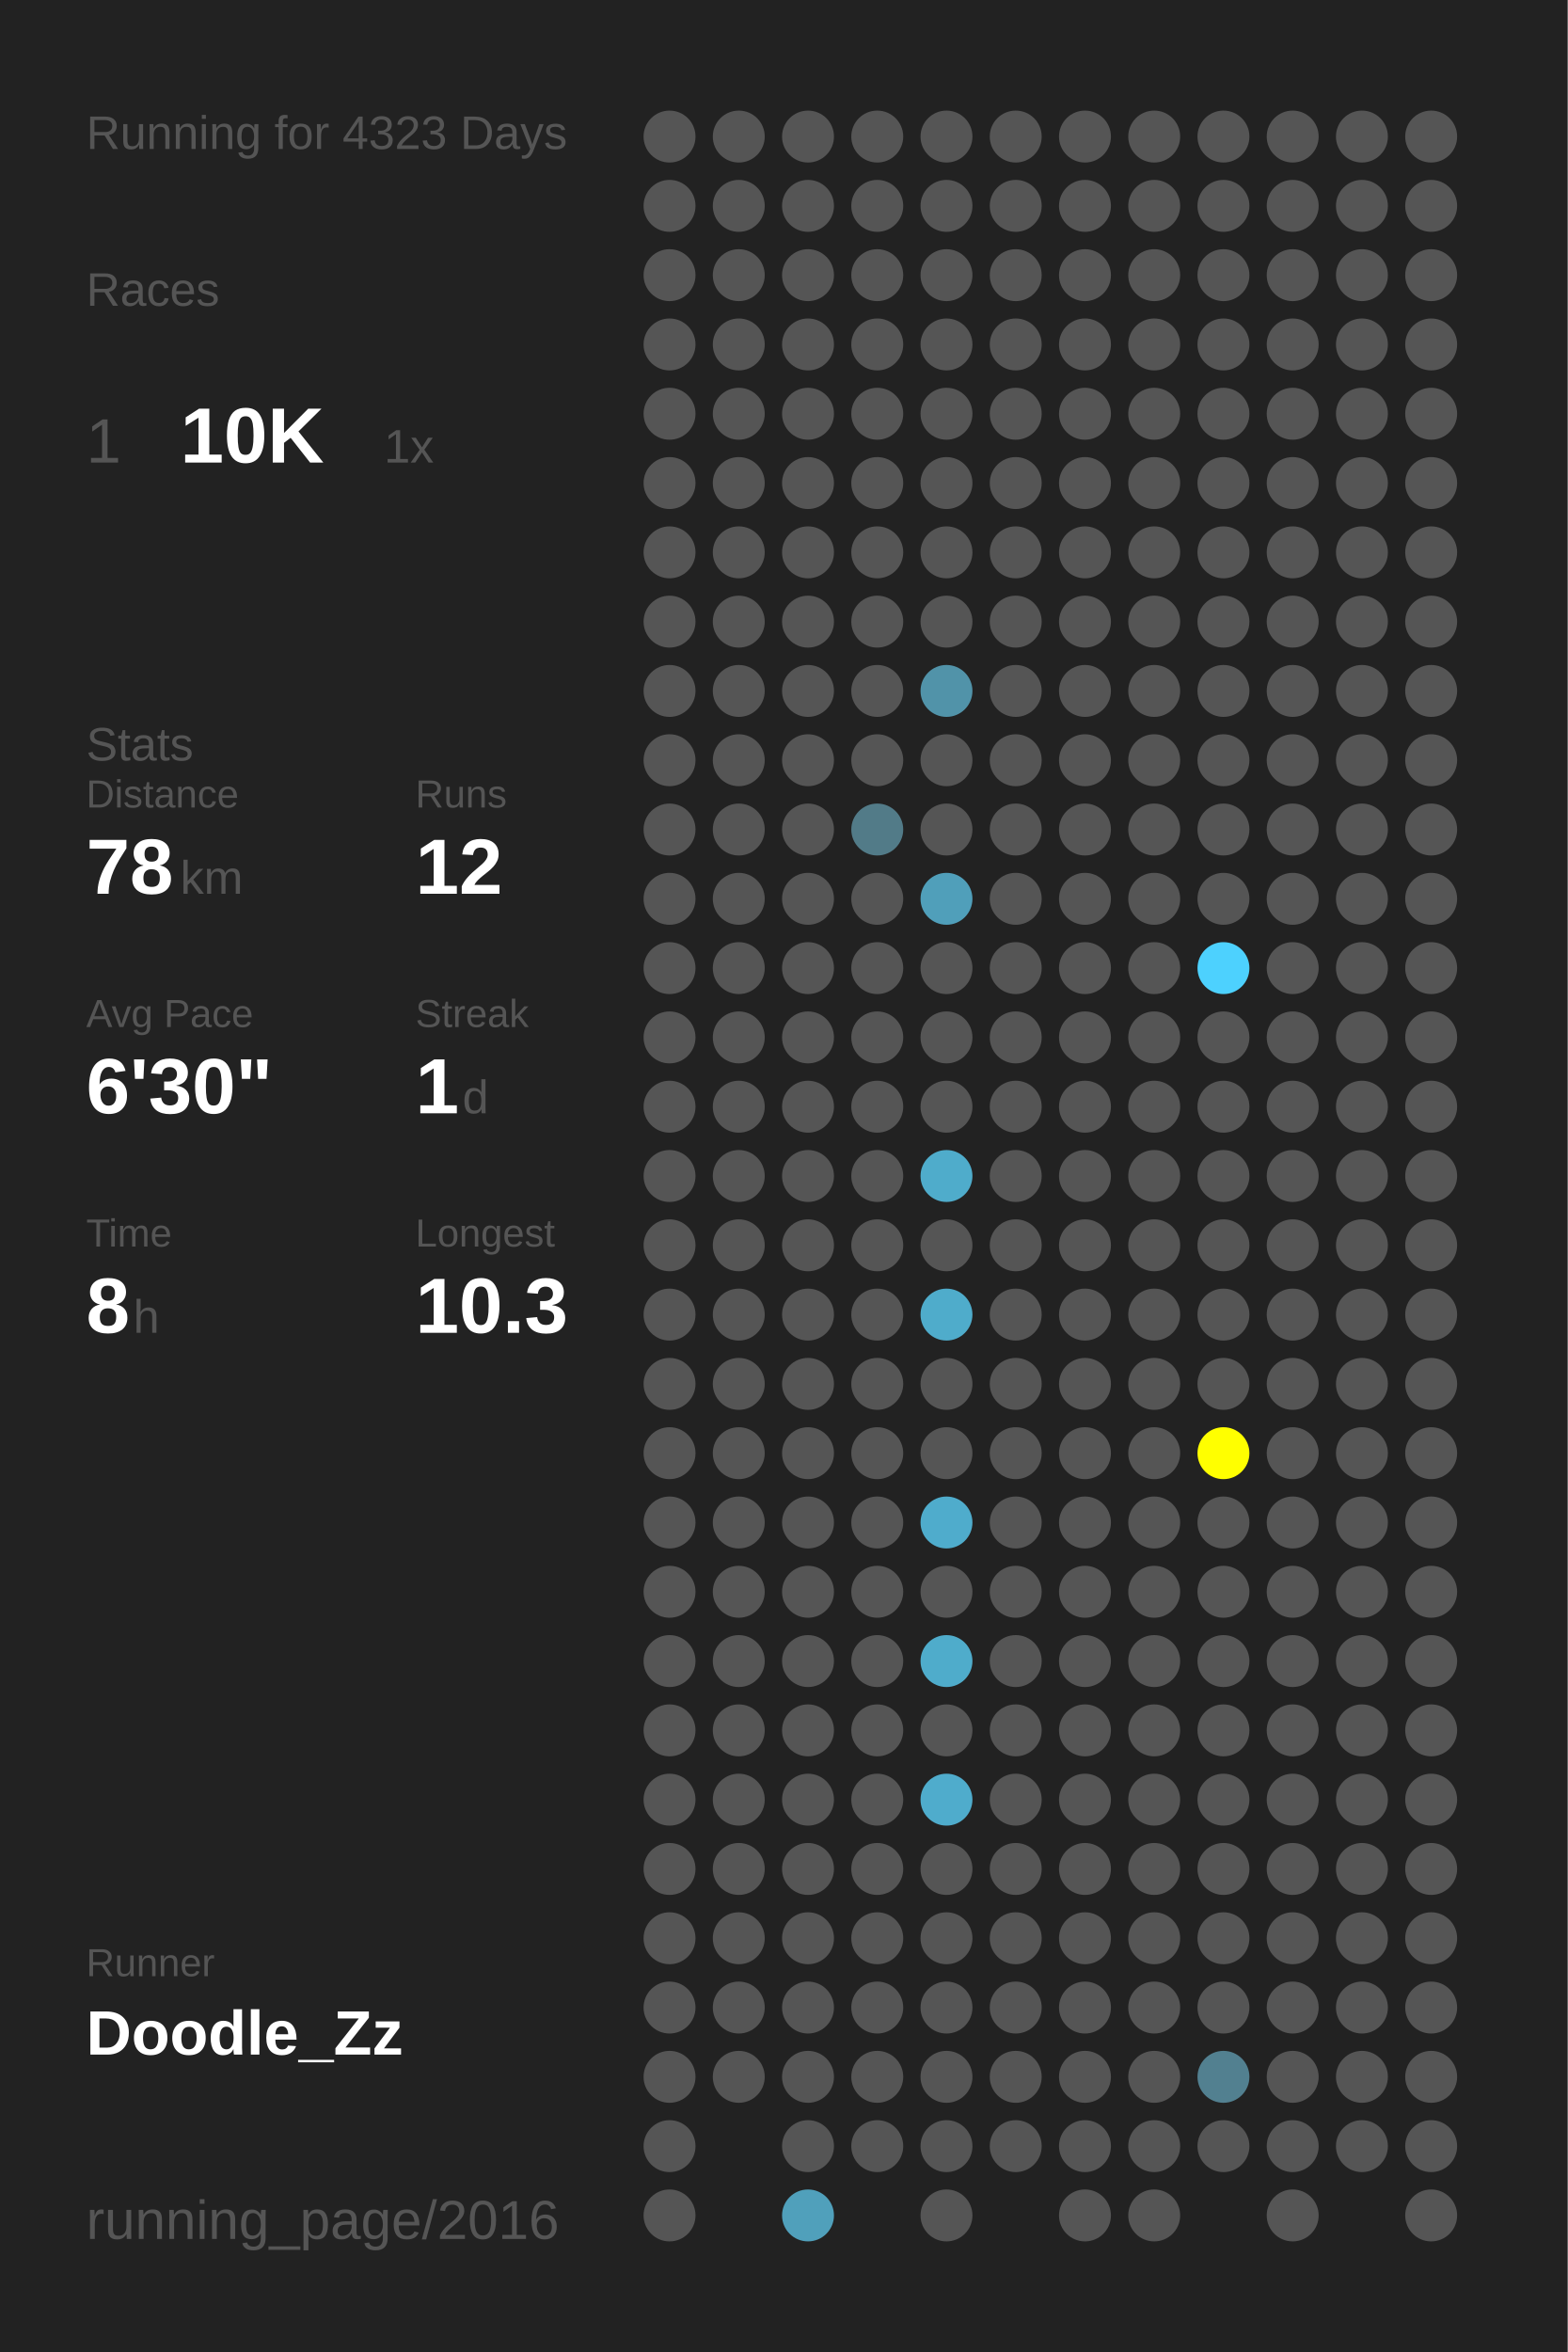
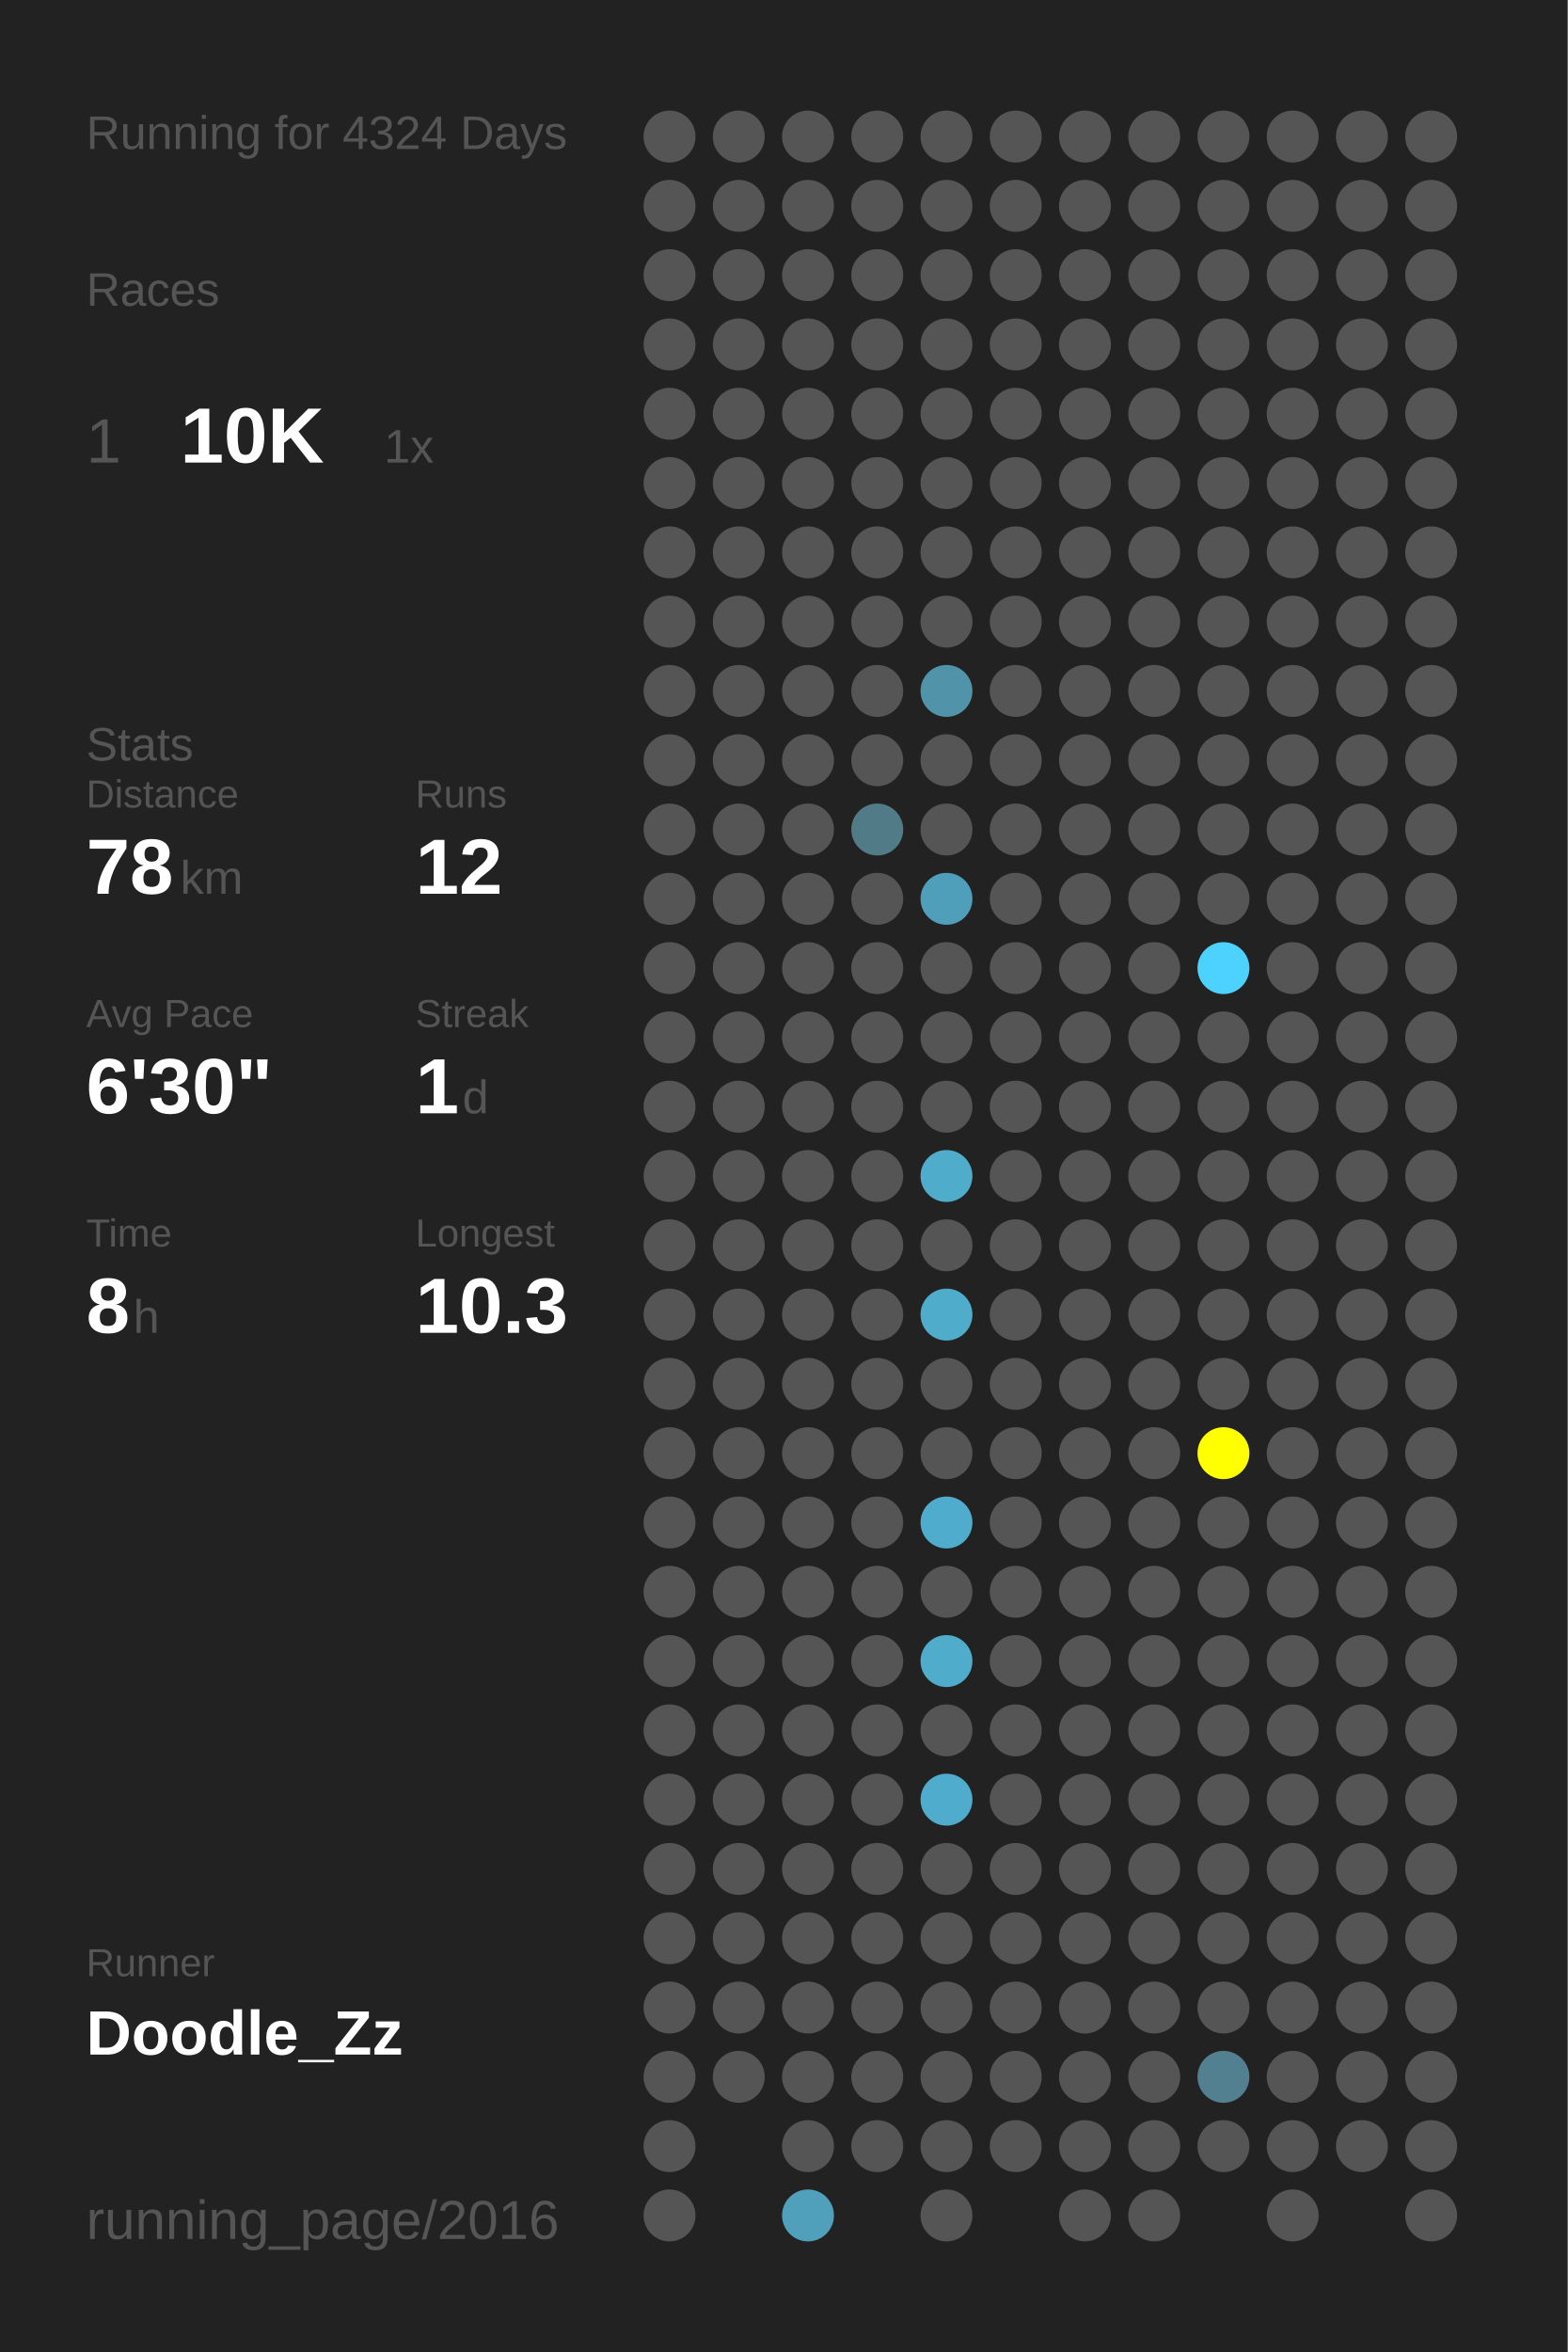
<svg xmlns="http://www.w3.org/2000/svg" baseProfile="full" height="300mm" version="1.1" viewBox="0,0,200,300" width="200mm">
  <defs />
  <rect fill="#222222" height="300" width="200" x="0" y="0" />
-   <text fill="#555555" style="font-size:6px; font-family:Arial;" x="11" y="19">Running for 4323 Days</text>
+   <text fill="#555555" style="font-size:6px; font-family:Arial;" x="11" y="19">Running for 4324 Days</text>
  <text fill="#555555" style="font-size:6px; font-family:Arial;" x="11" y="39">Races</text>
  <text fill="#555555" style="font-size:8px; font-family:Arial;" x="11" y="59">1</text>
  <text fill="#FFFFFF" style="font-size:10px; font-family:Arial; font-weight:bold;" x="23" y="59">10K</text>
  <text fill="#555555" style="font-size:6px; font-family:Arial;" x="49" y="59">1x</text>
  <text fill="#555555" style="font-size:6px; font-family:Arial;" x="11" y="97">Stats</text>
  <text fill="#555555" style="font-size:5px; font-family:Arial;" x="11" y="103">Distance</text>
  <text fill="#FFFFFF" style="font-size:10px; font-family:Arial; font-weight:bold;" x="11" y="114">78</text>
  <text fill="#555555" style="font-size:6px; font-family:Arial;" x="23" y="114">km</text>
  <text fill="#555555" style="font-size:5px; font-family:Arial;" x="53" y="103">Runs</text>
  <text fill="#FFFFFF" style="font-size:10px; font-family:Arial; font-weight:bold;" x="53" y="114">12</text>
  <text fill="#555555" style="font-size:5px; font-family:Arial;" x="11" y="131">Avg Pace</text>
  <text fill="#FFFFFF" style="font-size:10px; font-family:Arial; font-weight:bold;" x="11" y="142">6'30"</text>
  <text fill="#555555" style="font-size:5px; font-family:Arial;" x="53" y="131">Streak</text>
  <text fill="#FFFFFF" style="font-size:10px; font-family:Arial; font-weight:bold;" x="53" y="142">1</text>
  <text fill="#555555" style="font-size:6px; font-family:Arial;" x="59" y="142">d</text>
  <text fill="#555555" style="font-size:5px; font-family:Arial;" x="11" y="159">Time</text>
  <text fill="#FFFFFF" style="font-size:10px; font-family:Arial; font-weight:bold;" x="11" y="170">8</text>
  <text fill="#555555" style="font-size:6px; font-family:Arial;" x="17" y="170">h</text>
  <text fill="#555555" style="font-size:5px; font-family:Arial;" x="53" y="159">Longest</text>
  <text fill="#FFFFFF" style="font-size:10px; font-family:Arial; font-weight:bold;" x="53" y="170">10.3</text>
  <text fill="#555555" style="font-size:5px; font-family:Arial;" x="11" y="252.065">Runner</text>
  <text fill="#FFFFFF" style="font-size:8px; font-family:Arial; font-weight:bold;" x="11" y="262.065">Doodle_Zz</text>
  <text fill="#555555" style="font-size:7px; font-family:Arial;" x="11" y="285.581">running_page/2016</text>
  <circle cx="85.417" cy="17.419" fill="#555555" r="3.312" />
  <circle cx="85.417" cy="26.258" fill="#555555" r="3.312" />
  <circle cx="85.417" cy="35.097" fill="#555555" r="3.312" />
  <circle cx="85.417" cy="43.935" fill="#555555" r="3.312" />
  <circle cx="85.417" cy="52.774" fill="#555555" r="3.312" />
  <circle cx="85.417" cy="61.613" fill="#555555" r="3.312" />
  <circle cx="85.417" cy="70.452" fill="#555555" r="3.312" />
  <circle cx="85.417" cy="79.29" fill="#555555" r="3.312" />
  <circle cx="85.417" cy="88.129" fill="#555555" r="3.312" />
  <circle cx="85.417" cy="96.968" fill="#555555" r="3.312" />
  <circle cx="85.417" cy="105.806" fill="#555555" r="3.312" />
  <circle cx="85.417" cy="114.645" fill="#555555" r="3.312" />
  <circle cx="85.417" cy="123.484" fill="#555555" r="3.312" />
  <circle cx="85.417" cy="132.323" fill="#555555" r="3.312" />
  <circle cx="85.417" cy="141.161" fill="#555555" r="3.312" />
  <circle cx="85.417" cy="150" fill="#555555" r="3.312" />
  <circle cx="85.417" cy="158.839" fill="#555555" r="3.312" />
  <circle cx="85.417" cy="167.677" fill="#555555" r="3.312" />
  <circle cx="85.417" cy="176.516" fill="#555555" r="3.312" />
  <circle cx="85.417" cy="185.355" fill="#555555" r="3.312" />
  <circle cx="85.417" cy="194.194" fill="#555555" r="3.312" />
  <circle cx="85.417" cy="203.032" fill="#555555" r="3.312" />
  <circle cx="85.417" cy="211.871" fill="#555555" r="3.312" />
  <circle cx="85.417" cy="220.71" fill="#555555" r="3.312" />
  <circle cx="85.417" cy="229.548" fill="#555555" r="3.312" />
  <circle cx="85.417" cy="238.387" fill="#555555" r="3.312" />
  <circle cx="85.417" cy="247.226" fill="#555555" r="3.312" />
  <circle cx="85.417" cy="256.065" fill="#555555" r="3.312" />
  <circle cx="85.417" cy="264.903" fill="#555555" r="3.312" />
  <circle cx="85.417" cy="273.742" fill="#555555" r="3.312" />
  <circle cx="85.417" cy="282.581" fill="#555555" r="3.312" />
  <circle cx="94.25" cy="17.419" fill="#555555" r="3.312" />
  <circle cx="94.25" cy="26.258" fill="#555555" r="3.312" />
  <circle cx="94.25" cy="35.097" fill="#555555" r="3.312" />
  <circle cx="94.25" cy="43.935" fill="#555555" r="3.312" />
  <circle cx="94.25" cy="52.774" fill="#555555" r="3.312" />
  <circle cx="94.25" cy="61.613" fill="#555555" r="3.312" />
  <circle cx="94.25" cy="70.452" fill="#555555" r="3.312" />
  <circle cx="94.25" cy="79.29" fill="#555555" r="3.312" />
  <circle cx="94.25" cy="88.129" fill="#555555" r="3.312" />
  <circle cx="94.25" cy="96.968" fill="#555555" r="3.312" />
  <circle cx="94.25" cy="105.806" fill="#555555" r="3.312" />
  <circle cx="94.25" cy="114.645" fill="#555555" r="3.312" />
  <circle cx="94.25" cy="123.484" fill="#555555" r="3.312" />
  <circle cx="94.25" cy="132.323" fill="#555555" r="3.312" />
  <circle cx="94.25" cy="141.161" fill="#555555" r="3.312" />
  <circle cx="94.25" cy="150" fill="#555555" r="3.312" />
  <circle cx="94.25" cy="158.839" fill="#555555" r="3.312" />
  <circle cx="94.25" cy="167.677" fill="#555555" r="3.312" />
  <circle cx="94.25" cy="176.516" fill="#555555" r="3.312" />
  <circle cx="94.25" cy="185.355" fill="#555555" r="3.312" />
  <circle cx="94.25" cy="194.194" fill="#555555" r="3.312" />
  <circle cx="94.25" cy="203.032" fill="#555555" r="3.312" />
  <circle cx="94.25" cy="211.871" fill="#555555" r="3.312" />
  <circle cx="94.25" cy="220.71" fill="#555555" r="3.312" />
  <circle cx="94.25" cy="229.548" fill="#555555" r="3.312" />
  <circle cx="94.25" cy="238.387" fill="#555555" r="3.312" />
  <circle cx="94.25" cy="247.226" fill="#555555" r="3.312" />
  <circle cx="94.25" cy="256.065" fill="#555555" r="3.312" />
  <circle cx="94.25" cy="264.903" fill="#555555" r="3.312" />
  <circle cx="103.083" cy="17.419" fill="#555555" r="3.312" />
  <circle cx="103.083" cy="26.258" fill="#555555" r="3.312" />
  <circle cx="103.083" cy="35.097" fill="#555555" r="3.312" />
  <circle cx="103.083" cy="43.935" fill="#555555" r="3.312" />
  <circle cx="103.083" cy="52.774" fill="#555555" r="3.312" />
  <circle cx="103.083" cy="61.613" fill="#555555" r="3.312" />
  <circle cx="103.083" cy="70.452" fill="#555555" r="3.312" />
  <circle cx="103.083" cy="79.29" fill="#555555" r="3.312" />
  <circle cx="103.083" cy="88.129" fill="#555555" r="3.312" />
  <circle cx="103.083" cy="96.968" fill="#555555" r="3.312" />
  <circle cx="103.083" cy="105.806" fill="#555555" r="3.312" />
  <circle cx="103.083" cy="114.645" fill="#555555" r="3.312" />
  <circle cx="103.083" cy="123.484" fill="#555555" r="3.312" />
  <circle cx="103.083" cy="132.323" fill="#555555" r="3.312" />
  <circle cx="103.083" cy="141.161" fill="#555555" r="3.312" />
  <circle cx="103.083" cy="150" fill="#555555" r="3.312" />
  <circle cx="103.083" cy="158.839" fill="#555555" r="3.312" />
  <circle cx="103.083" cy="167.677" fill="#555555" r="3.312" />
  <circle cx="103.083" cy="176.516" fill="#555555" r="3.312" />
  <circle cx="103.083" cy="185.355" fill="#555555" r="3.312" />
  <circle cx="103.083" cy="194.194" fill="#555555" r="3.312" />
  <circle cx="103.083" cy="203.032" fill="#555555" r="3.312" />
  <circle cx="103.083" cy="211.871" fill="#555555" r="3.312" />
  <circle cx="103.083" cy="220.71" fill="#555555" r="3.312" />
  <circle cx="103.083" cy="229.548" fill="#555555" r="3.312" />
  <circle cx="103.083" cy="238.387" fill="#555555" r="3.312" />
  <circle cx="103.083" cy="247.226" fill="#555555" r="3.312" />
  <circle cx="103.083" cy="256.065" fill="#555555" r="3.312" />
  <circle cx="103.083" cy="264.903" fill="#555555" r="3.312" />
  <circle cx="103.083" cy="273.742" fill="#555555" r="3.312" />
  <circle cx="103.083" cy="282.581" fill="#50a0bb" r="3.312" />
  <circle cx="111.917" cy="17.419" fill="#555555" r="3.312" />
  <circle cx="111.917" cy="26.258" fill="#555555" r="3.312" />
  <circle cx="111.917" cy="35.097" fill="#555555" r="3.312" />
  <circle cx="111.917" cy="43.935" fill="#555555" r="3.312" />
  <circle cx="111.917" cy="52.774" fill="#555555" r="3.312" />
  <circle cx="111.917" cy="61.613" fill="#555555" r="3.312" />
  <circle cx="111.917" cy="70.452" fill="#555555" r="3.312" />
  <circle cx="111.917" cy="79.29" fill="#555555" r="3.312" />
  <circle cx="111.917" cy="88.129" fill="#555555" r="3.312" />
  <circle cx="111.917" cy="96.968" fill="#555555" r="3.312" />
  <circle cx="111.917" cy="105.806" fill="#527b88" r="3.312" />
  <circle cx="111.917" cy="114.645" fill="#555555" r="3.312" />
  <circle cx="111.917" cy="123.484" fill="#555555" r="3.312" />
  <circle cx="111.917" cy="132.323" fill="#555555" r="3.312" />
  <circle cx="111.917" cy="141.161" fill="#555555" r="3.312" />
  <circle cx="111.917" cy="150" fill="#555555" r="3.312" />
  <circle cx="111.917" cy="158.839" fill="#555555" r="3.312" />
  <circle cx="111.917" cy="167.677" fill="#555555" r="3.312" />
  <circle cx="111.917" cy="176.516" fill="#555555" r="3.312" />
  <circle cx="111.917" cy="185.355" fill="#555555" r="3.312" />
  <circle cx="111.917" cy="194.194" fill="#555555" r="3.312" />
  <circle cx="111.917" cy="203.032" fill="#555555" r="3.312" />
  <circle cx="111.917" cy="211.871" fill="#555555" r="3.312" />
  <circle cx="111.917" cy="220.71" fill="#555555" r="3.312" />
  <circle cx="111.917" cy="229.548" fill="#555555" r="3.312" />
  <circle cx="111.917" cy="238.387" fill="#555555" r="3.312" />
  <circle cx="111.917" cy="247.226" fill="#555555" r="3.312" />
  <circle cx="111.917" cy="256.065" fill="#555555" r="3.312" />
  <circle cx="111.917" cy="264.903" fill="#555555" r="3.312" />
  <circle cx="111.917" cy="273.742" fill="#555555" r="3.312" />
  <circle cx="120.75" cy="17.419" fill="#555555" r="3.312" />
  <circle cx="120.75" cy="26.258" fill="#555555" r="3.312" />
  <circle cx="120.75" cy="35.097" fill="#555555" r="3.312" />
  <circle cx="120.75" cy="43.935" fill="#555555" r="3.312" />
  <circle cx="120.75" cy="52.774" fill="#555555" r="3.312" />
  <circle cx="120.75" cy="61.613" fill="#555555" r="3.312" />
  <circle cx="120.75" cy="70.452" fill="#555555" r="3.312" />
  <circle cx="120.75" cy="79.29" fill="#555555" r="3.312" />
  <circle cx="120.75" cy="88.129" fill="#5193a9" r="3.312" />
  <circle cx="120.75" cy="96.968" fill="#555555" r="3.312" />
  <circle cx="120.75" cy="105.806" fill="#555555" r="3.312" />
  <circle cx="120.75" cy="114.645" fill="#509fba" r="3.312" />
  <circle cx="120.75" cy="123.484" fill="#555555" r="3.312" />
  <circle cx="120.75" cy="132.323" fill="#555555" r="3.312" />
  <circle cx="120.75" cy="141.161" fill="#555555" r="3.312" />
  <circle cx="120.75" cy="150" fill="#4faccb" r="3.312" />
  <circle cx="120.75" cy="158.839" fill="#555555" r="3.312" />
  <circle cx="120.75" cy="167.677" fill="#4faccb" r="3.312" />
  <circle cx="120.75" cy="176.516" fill="#555555" r="3.312" />
  <circle cx="120.75" cy="185.355" fill="#555555" r="3.312" />
  <circle cx="120.75" cy="194.194" fill="#4faccc" r="3.312" />
  <circle cx="120.75" cy="203.032" fill="#555555" r="3.312" />
  <circle cx="120.75" cy="211.871" fill="#4faccb" r="3.312" />
  <circle cx="120.75" cy="220.71" fill="#555555" r="3.312" />
  <circle cx="120.75" cy="229.548" fill="#4faccc" r="3.312" />
  <circle cx="120.75" cy="238.387" fill="#555555" r="3.312" />
  <circle cx="120.75" cy="247.226" fill="#555555" r="3.312" />
  <circle cx="120.75" cy="256.065" fill="#555555" r="3.312" />
  <circle cx="120.75" cy="264.903" fill="#555555" r="3.312" />
  <circle cx="120.75" cy="273.742" fill="#555555" r="3.312" />
  <circle cx="120.75" cy="282.581" fill="#555555" r="3.312" />
  <circle cx="129.583" cy="17.419" fill="#555555" r="3.312" />
  <circle cx="129.583" cy="26.258" fill="#555555" r="3.312" />
  <circle cx="129.583" cy="35.097" fill="#555555" r="3.312" />
  <circle cx="129.583" cy="43.935" fill="#555555" r="3.312" />
  <circle cx="129.583" cy="52.774" fill="#555555" r="3.312" />
  <circle cx="129.583" cy="61.613" fill="#555555" r="3.312" />
  <circle cx="129.583" cy="70.452" fill="#555555" r="3.312" />
  <circle cx="129.583" cy="79.29" fill="#555555" r="3.312" />
  <circle cx="129.583" cy="88.129" fill="#555555" r="3.312" />
  <circle cx="129.583" cy="96.968" fill="#555555" r="3.312" />
  <circle cx="129.583" cy="105.806" fill="#555555" r="3.312" />
  <circle cx="129.583" cy="114.645" fill="#555555" r="3.312" />
  <circle cx="129.583" cy="123.484" fill="#555555" r="3.312" />
  <circle cx="129.583" cy="132.323" fill="#555555" r="3.312" />
  <circle cx="129.583" cy="141.161" fill="#555555" r="3.312" />
  <circle cx="129.583" cy="150" fill="#555555" r="3.312" />
  <circle cx="129.583" cy="158.839" fill="#555555" r="3.312" />
  <circle cx="129.583" cy="167.677" fill="#555555" r="3.312" />
  <circle cx="129.583" cy="176.516" fill="#555555" r="3.312" />
  <circle cx="129.583" cy="185.355" fill="#555555" r="3.312" />
  <circle cx="129.583" cy="194.194" fill="#555555" r="3.312" />
  <circle cx="129.583" cy="203.032" fill="#555555" r="3.312" />
  <circle cx="129.583" cy="211.871" fill="#555555" r="3.312" />
  <circle cx="129.583" cy="220.71" fill="#555555" r="3.312" />
  <circle cx="129.583" cy="229.548" fill="#555555" r="3.312" />
  <circle cx="129.583" cy="238.387" fill="#555555" r="3.312" />
  <circle cx="129.583" cy="247.226" fill="#555555" r="3.312" />
  <circle cx="129.583" cy="256.065" fill="#555555" r="3.312" />
  <circle cx="129.583" cy="264.903" fill="#555555" r="3.312" />
  <circle cx="129.583" cy="273.742" fill="#555555" r="3.312" />
  <circle cx="138.417" cy="17.419" fill="#555555" r="3.312" />
  <circle cx="138.417" cy="26.258" fill="#555555" r="3.312" />
  <circle cx="138.417" cy="35.097" fill="#555555" r="3.312" />
  <circle cx="138.417" cy="43.935" fill="#555555" r="3.312" />
  <circle cx="138.417" cy="52.774" fill="#555555" r="3.312" />
  <circle cx="138.417" cy="61.613" fill="#555555" r="3.312" />
  <circle cx="138.417" cy="70.452" fill="#555555" r="3.312" />
  <circle cx="138.417" cy="79.29" fill="#555555" r="3.312" />
  <circle cx="138.417" cy="88.129" fill="#555555" r="3.312" />
  <circle cx="138.417" cy="96.968" fill="#555555" r="3.312" />
  <circle cx="138.417" cy="105.806" fill="#555555" r="3.312" />
  <circle cx="138.417" cy="114.645" fill="#555555" r="3.312" />
  <circle cx="138.417" cy="123.484" fill="#555555" r="3.312" />
  <circle cx="138.417" cy="132.323" fill="#555555" r="3.312" />
  <circle cx="138.417" cy="141.161" fill="#555555" r="3.312" />
  <circle cx="138.417" cy="150" fill="#555555" r="3.312" />
  <circle cx="138.417" cy="158.839" fill="#555555" r="3.312" />
  <circle cx="138.417" cy="167.677" fill="#555555" r="3.312" />
  <circle cx="138.417" cy="176.516" fill="#555555" r="3.312" />
  <circle cx="138.417" cy="185.355" fill="#555555" r="3.312" />
  <circle cx="138.417" cy="194.194" fill="#555555" r="3.312" />
  <circle cx="138.417" cy="203.032" fill="#555555" r="3.312" />
  <circle cx="138.417" cy="211.871" fill="#555555" r="3.312" />
  <circle cx="138.417" cy="220.71" fill="#555555" r="3.312" />
  <circle cx="138.417" cy="229.548" fill="#555555" r="3.312" />
  <circle cx="138.417" cy="238.387" fill="#555555" r="3.312" />
  <circle cx="138.417" cy="247.226" fill="#555555" r="3.312" />
  <circle cx="138.417" cy="256.065" fill="#555555" r="3.312" />
  <circle cx="138.417" cy="264.903" fill="#555555" r="3.312" />
  <circle cx="138.417" cy="273.742" fill="#555555" r="3.312" />
  <circle cx="138.417" cy="282.581" fill="#555555" r="3.312" />
  <circle cx="147.25" cy="17.419" fill="#555555" r="3.312" />
  <circle cx="147.25" cy="26.258" fill="#555555" r="3.312" />
  <circle cx="147.25" cy="35.097" fill="#555555" r="3.312" />
  <circle cx="147.25" cy="43.935" fill="#555555" r="3.312" />
  <circle cx="147.25" cy="52.774" fill="#555555" r="3.312" />
  <circle cx="147.25" cy="61.613" fill="#555555" r="3.312" />
  <circle cx="147.25" cy="70.452" fill="#555555" r="3.312" />
  <circle cx="147.25" cy="79.29" fill="#555555" r="3.312" />
  <circle cx="147.25" cy="88.129" fill="#555555" r="3.312" />
  <circle cx="147.25" cy="96.968" fill="#555555" r="3.312" />
  <circle cx="147.25" cy="105.806" fill="#555555" r="3.312" />
  <circle cx="147.25" cy="114.645" fill="#555555" r="3.312" />
  <circle cx="147.25" cy="123.484" fill="#555555" r="3.312" />
  <circle cx="147.25" cy="132.323" fill="#555555" r="3.312" />
  <circle cx="147.25" cy="141.161" fill="#555555" r="3.312" />
  <circle cx="147.25" cy="150" fill="#555555" r="3.312" />
  <circle cx="147.25" cy="158.839" fill="#555555" r="3.312" />
  <circle cx="147.25" cy="167.677" fill="#555555" r="3.312" />
  <circle cx="147.25" cy="176.516" fill="#555555" r="3.312" />
  <circle cx="147.25" cy="185.355" fill="#555555" r="3.312" />
  <circle cx="147.25" cy="194.194" fill="#555555" r="3.312" />
  <circle cx="147.25" cy="203.032" fill="#555555" r="3.312" />
  <circle cx="147.25" cy="211.871" fill="#555555" r="3.312" />
  <circle cx="147.25" cy="220.71" fill="#555555" r="3.312" />
  <circle cx="147.25" cy="229.548" fill="#555555" r="3.312" />
  <circle cx="147.25" cy="238.387" fill="#555555" r="3.312" />
  <circle cx="147.25" cy="247.226" fill="#555555" r="3.312" />
  <circle cx="147.25" cy="256.065" fill="#555555" r="3.312" />
  <circle cx="147.25" cy="264.903" fill="#555555" r="3.312" />
  <circle cx="147.25" cy="273.742" fill="#555555" r="3.312" />
  <circle cx="147.25" cy="282.581" fill="#555555" r="3.312" />
  <circle cx="156.083" cy="17.419" fill="#555555" r="3.312" />
  <circle cx="156.083" cy="26.258" fill="#555555" r="3.312" />
  <circle cx="156.083" cy="35.097" fill="#555555" r="3.312" />
  <circle cx="156.083" cy="43.935" fill="#555555" r="3.312" />
  <circle cx="156.083" cy="52.774" fill="#555555" r="3.312" />
  <circle cx="156.083" cy="61.613" fill="#555555" r="3.312" />
  <circle cx="156.083" cy="70.452" fill="#555555" r="3.312" />
  <circle cx="156.083" cy="79.29" fill="#555555" r="3.312" />
  <circle cx="156.083" cy="88.129" fill="#555555" r="3.312" />
  <circle cx="156.083" cy="96.968" fill="#555555" r="3.312" />
  <circle cx="156.083" cy="105.806" fill="#555555" r="3.312" />
  <circle cx="156.083" cy="114.645" fill="#555555" r="3.312" />
  <circle cx="156.083" cy="123.484" fill="#4dd1fe" r="3.312" />
  <circle cx="156.083" cy="132.323" fill="#555555" r="3.312" />
  <circle cx="156.083" cy="141.161" fill="#555555" r="3.312" />
  <circle cx="156.083" cy="150" fill="#555555" r="3.312" />
  <circle cx="156.083" cy="158.839" fill="#555555" r="3.312" />
  <circle cx="156.083" cy="167.677" fill="#555555" r="3.312" />
  <circle cx="156.083" cy="176.516" fill="#555555" r="3.312" />
  <circle cx="156.083" cy="185.355" fill="#FFFF00" r="3.312" />
  <circle cx="156.083" cy="194.194" fill="#555555" r="3.312" />
  <circle cx="156.083" cy="203.032" fill="#555555" r="3.312" />
  <circle cx="156.083" cy="211.871" fill="#555555" r="3.312" />
  <circle cx="156.083" cy="220.71" fill="#555555" r="3.312" />
  <circle cx="156.083" cy="229.548" fill="#555555" r="3.312" />
  <circle cx="156.083" cy="238.387" fill="#555555" r="3.312" />
  <circle cx="156.083" cy="247.226" fill="#555555" r="3.312" />
  <circle cx="156.083" cy="256.065" fill="#555555" r="3.312" />
  <circle cx="156.083" cy="264.903" fill="#528090" r="3.312" />
  <circle cx="156.083" cy="273.742" fill="#555555" r="3.312" />
  <circle cx="164.917" cy="17.419" fill="#555555" r="3.312" />
  <circle cx="164.917" cy="26.258" fill="#555555" r="3.312" />
  <circle cx="164.917" cy="35.097" fill="#555555" r="3.312" />
  <circle cx="164.917" cy="43.935" fill="#555555" r="3.312" />
  <circle cx="164.917" cy="52.774" fill="#555555" r="3.312" />
  <circle cx="164.917" cy="61.613" fill="#555555" r="3.312" />
  <circle cx="164.917" cy="70.452" fill="#555555" r="3.312" />
  <circle cx="164.917" cy="79.29" fill="#555555" r="3.312" />
  <circle cx="164.917" cy="88.129" fill="#555555" r="3.312" />
  <circle cx="164.917" cy="96.968" fill="#555555" r="3.312" />
  <circle cx="164.917" cy="105.806" fill="#555555" r="3.312" />
  <circle cx="164.917" cy="114.645" fill="#555555" r="3.312" />
  <circle cx="164.917" cy="123.484" fill="#555555" r="3.312" />
  <circle cx="164.917" cy="132.323" fill="#555555" r="3.312" />
  <circle cx="164.917" cy="141.161" fill="#555555" r="3.312" />
  <circle cx="164.917" cy="150" fill="#555555" r="3.312" />
  <circle cx="164.917" cy="158.839" fill="#555555" r="3.312" />
  <circle cx="164.917" cy="167.677" fill="#555555" r="3.312" />
  <circle cx="164.917" cy="176.516" fill="#555555" r="3.312" />
  <circle cx="164.917" cy="185.355" fill="#555555" r="3.312" />
  <circle cx="164.917" cy="194.194" fill="#555555" r="3.312" />
  <circle cx="164.917" cy="203.032" fill="#555555" r="3.312" />
  <circle cx="164.917" cy="211.871" fill="#555555" r="3.312" />
  <circle cx="164.917" cy="220.71" fill="#555555" r="3.312" />
  <circle cx="164.917" cy="229.548" fill="#555555" r="3.312" />
  <circle cx="164.917" cy="238.387" fill="#555555" r="3.312" />
  <circle cx="164.917" cy="247.226" fill="#555555" r="3.312" />
  <circle cx="164.917" cy="256.065" fill="#555555" r="3.312" />
  <circle cx="164.917" cy="264.903" fill="#555555" r="3.312" />
  <circle cx="164.917" cy="273.742" fill="#555555" r="3.312" />
  <circle cx="164.917" cy="282.581" fill="#555555" r="3.312" />
  <circle cx="173.75" cy="17.419" fill="#555555" r="3.312" />
  <circle cx="173.75" cy="26.258" fill="#555555" r="3.312" />
  <circle cx="173.75" cy="35.097" fill="#555555" r="3.312" />
  <circle cx="173.75" cy="43.935" fill="#555555" r="3.312" />
  <circle cx="173.75" cy="52.774" fill="#555555" r="3.312" />
  <circle cx="173.75" cy="61.613" fill="#555555" r="3.312" />
  <circle cx="173.75" cy="70.452" fill="#555555" r="3.312" />
  <circle cx="173.75" cy="79.29" fill="#555555" r="3.312" />
  <circle cx="173.75" cy="88.129" fill="#555555" r="3.312" />
  <circle cx="173.75" cy="96.968" fill="#555555" r="3.312" />
  <circle cx="173.75" cy="105.806" fill="#555555" r="3.312" />
  <circle cx="173.75" cy="114.645" fill="#555555" r="3.312" />
  <circle cx="173.75" cy="123.484" fill="#555555" r="3.312" />
  <circle cx="173.75" cy="132.323" fill="#555555" r="3.312" />
  <circle cx="173.75" cy="141.161" fill="#555555" r="3.312" />
  <circle cx="173.75" cy="150" fill="#555555" r="3.312" />
  <circle cx="173.75" cy="158.839" fill="#555555" r="3.312" />
  <circle cx="173.75" cy="167.677" fill="#555555" r="3.312" />
  <circle cx="173.75" cy="176.516" fill="#555555" r="3.312" />
  <circle cx="173.75" cy="185.355" fill="#555555" r="3.312" />
  <circle cx="173.75" cy="194.194" fill="#555555" r="3.312" />
  <circle cx="173.75" cy="203.032" fill="#555555" r="3.312" />
  <circle cx="173.75" cy="211.871" fill="#555555" r="3.312" />
  <circle cx="173.75" cy="220.71" fill="#555555" r="3.312" />
  <circle cx="173.75" cy="229.548" fill="#555555" r="3.312" />
  <circle cx="173.75" cy="238.387" fill="#555555" r="3.312" />
  <circle cx="173.75" cy="247.226" fill="#555555" r="3.312" />
  <circle cx="173.75" cy="256.065" fill="#555555" r="3.312" />
  <circle cx="173.75" cy="264.903" fill="#555555" r="3.312" />
  <circle cx="173.75" cy="273.742" fill="#555555" r="3.312" />
  <circle cx="182.583" cy="17.419" fill="#555555" r="3.312" />
  <circle cx="182.583" cy="26.258" fill="#555555" r="3.312" />
  <circle cx="182.583" cy="35.097" fill="#555555" r="3.312" />
  <circle cx="182.583" cy="43.935" fill="#555555" r="3.312" />
  <circle cx="182.583" cy="52.774" fill="#555555" r="3.312" />
  <circle cx="182.583" cy="61.613" fill="#555555" r="3.312" />
  <circle cx="182.583" cy="70.452" fill="#555555" r="3.312" />
  <circle cx="182.583" cy="79.29" fill="#555555" r="3.312" />
  <circle cx="182.583" cy="88.129" fill="#555555" r="3.312" />
  <circle cx="182.583" cy="96.968" fill="#555555" r="3.312" />
  <circle cx="182.583" cy="105.806" fill="#555555" r="3.312" />
  <circle cx="182.583" cy="114.645" fill="#555555" r="3.312" />
  <circle cx="182.583" cy="123.484" fill="#555555" r="3.312" />
  <circle cx="182.583" cy="132.323" fill="#555555" r="3.312" />
  <circle cx="182.583" cy="141.161" fill="#555555" r="3.312" />
  <circle cx="182.583" cy="150" fill="#555555" r="3.312" />
  <circle cx="182.583" cy="158.839" fill="#555555" r="3.312" />
  <circle cx="182.583" cy="167.677" fill="#555555" r="3.312" />
  <circle cx="182.583" cy="176.516" fill="#555555" r="3.312" />
  <circle cx="182.583" cy="185.355" fill="#555555" r="3.312" />
  <circle cx="182.583" cy="194.194" fill="#555555" r="3.312" />
  <circle cx="182.583" cy="203.032" fill="#555555" r="3.312" />
  <circle cx="182.583" cy="211.871" fill="#555555" r="3.312" />
  <circle cx="182.583" cy="220.71" fill="#555555" r="3.312" />
  <circle cx="182.583" cy="229.548" fill="#555555" r="3.312" />
  <circle cx="182.583" cy="238.387" fill="#555555" r="3.312" />
  <circle cx="182.583" cy="247.226" fill="#555555" r="3.312" />
  <circle cx="182.583" cy="256.065" fill="#555555" r="3.312" />
  <circle cx="182.583" cy="264.903" fill="#555555" r="3.312" />
  <circle cx="182.583" cy="273.742" fill="#555555" r="3.312" />
  <circle cx="182.583" cy="282.581" fill="#555555" r="3.312" />
</svg>
